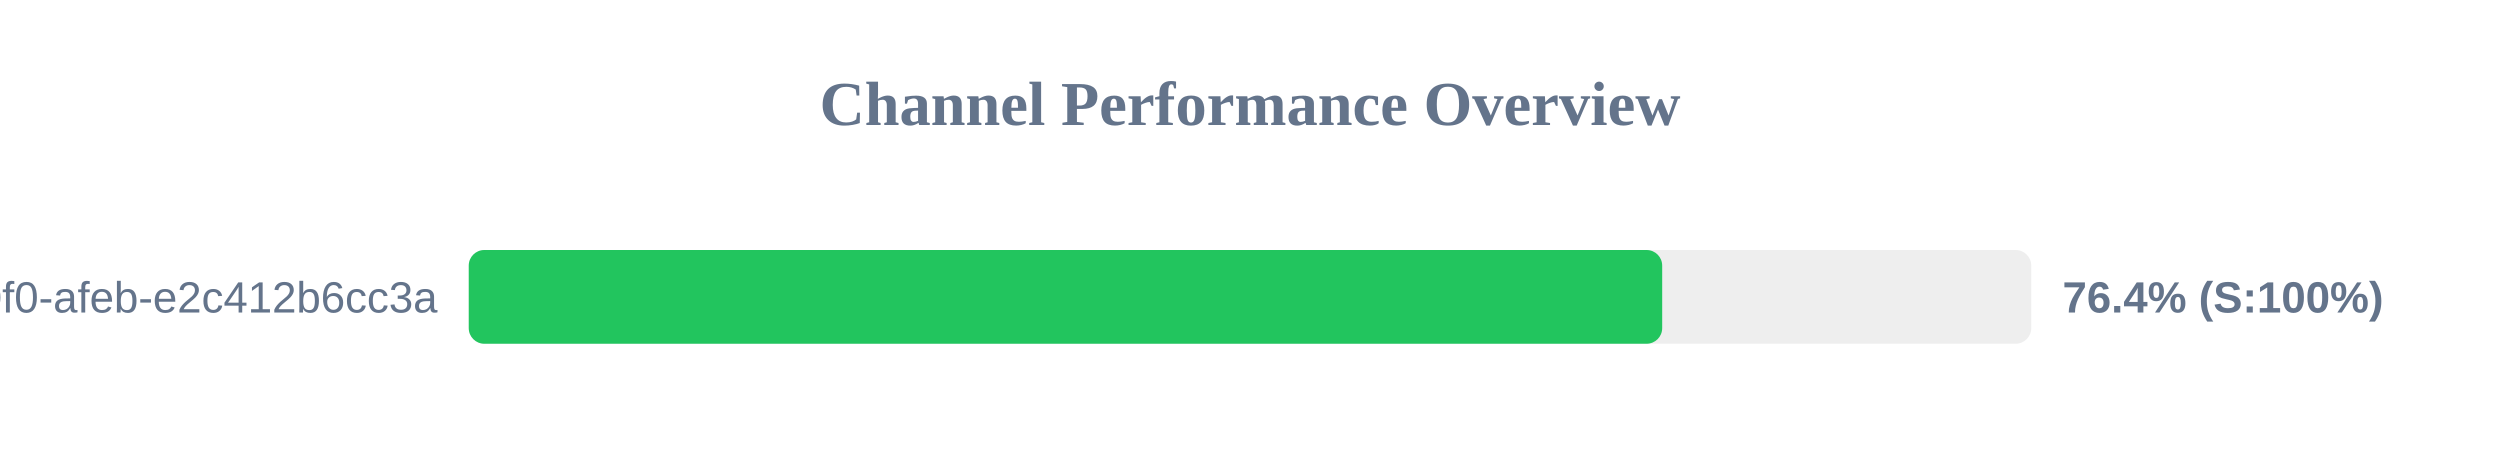
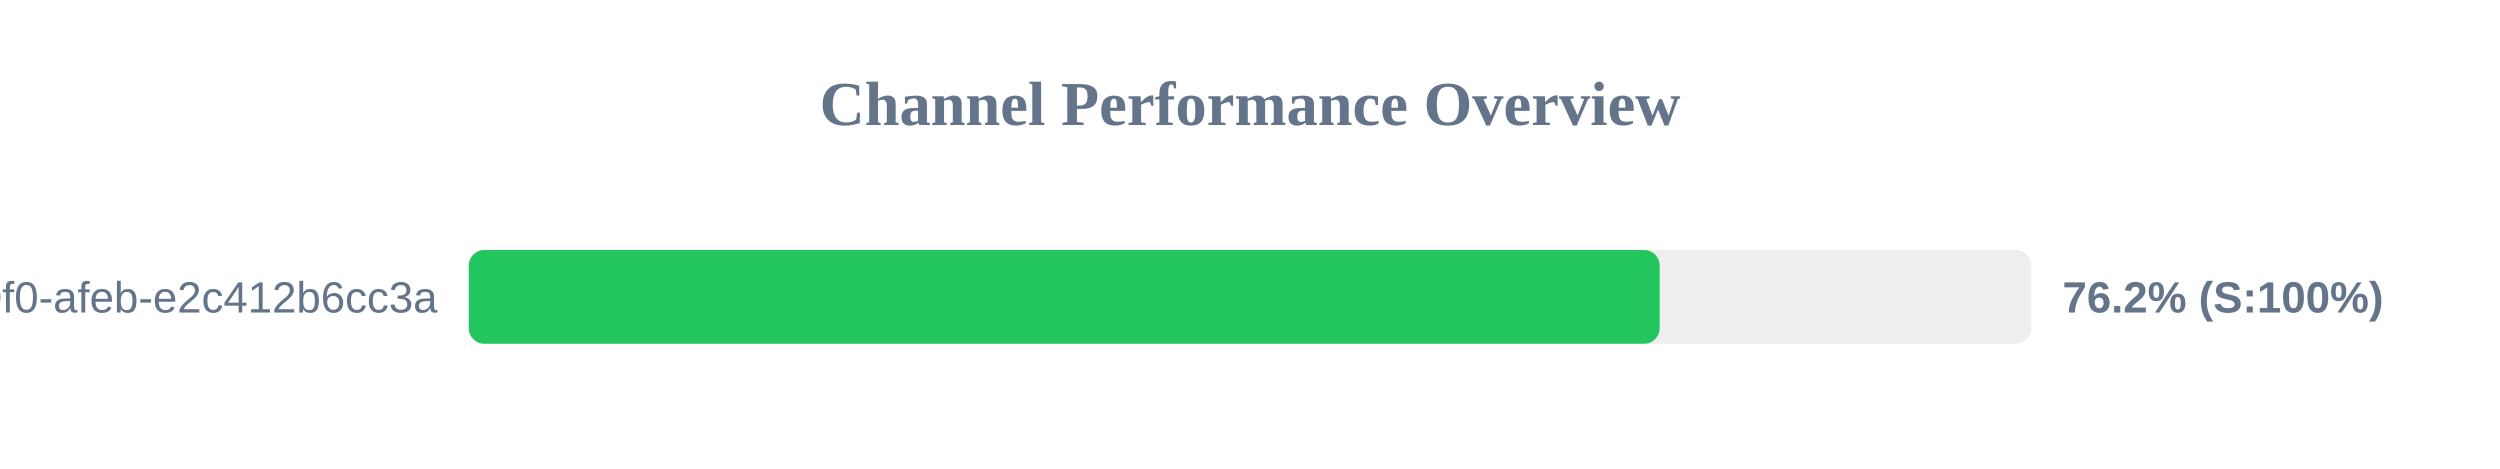
<svg xmlns="http://www.w3.org/2000/svg" width="800" height="150" version="1.1">
  <style>
        .row { font: 14px Arial; fill: #64748b; }
        .score { font: bold 14px Arial; fill: #64748b; }
    </style>
  <text x="400" y="40" text-anchor="middle" font-size="20px" font-weight="bold" fill="#64748b">Channel Performance Overview</text>
  <rect x="150" y="80" width="500" height="30" fill="#eee" rx="5" />
-   <rect x="150" y="80" width="381.9" height="30" fill="#22c55e" rx="5" />
+   <rect x="150" y="80" width="381.1" height="30" fill="#22c55e" rx="5" />
  <text x="140" y="100" text-anchor="end" class="row">?uuid=c6e02cd8-ce11-40f0-afeb-e2c412b6cc3a</text>
-   <text x="660" y="100" text-anchor="start" class="score">76.4% (S:100%)</text>
+   <text x="660" y="100" text-anchor="start" class="score">76.2% (S:100%)</text>
</svg>
